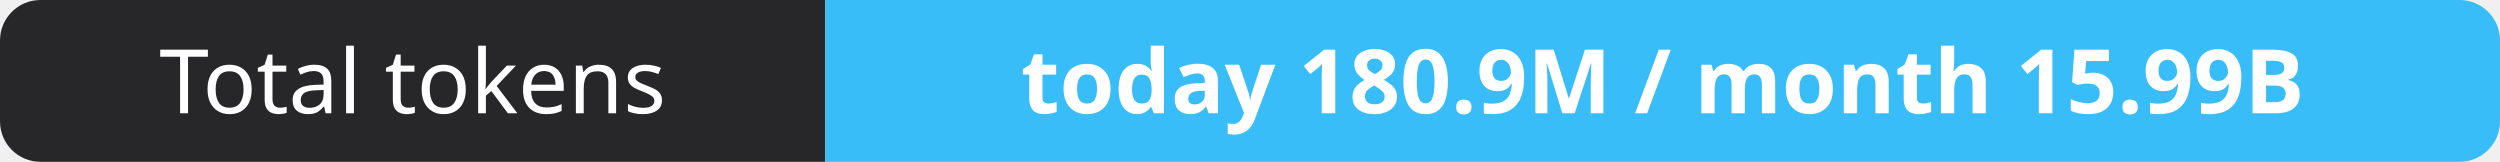
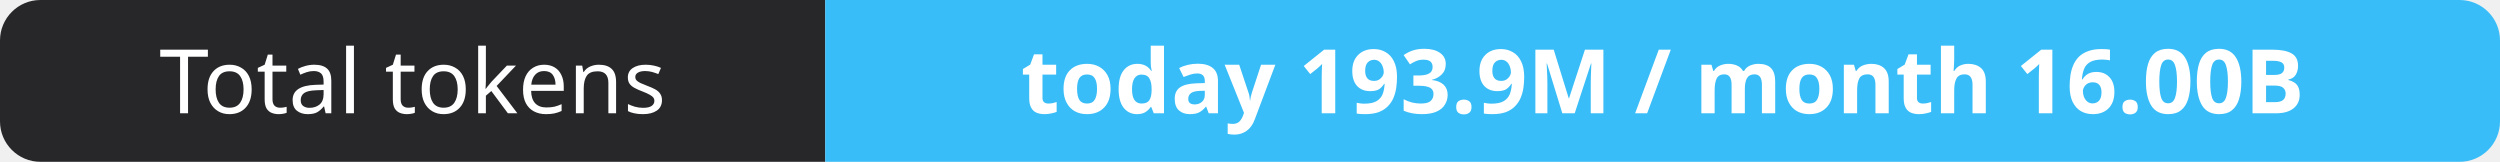
- <svg xmlns="http://www.w3.org/2000/svg" width="309" height="20" role="img" aria-label="Total tokens: today 180.9M / month 15.99B">
+ <svg xmlns="http://www.w3.org/2000/svg" width="309" height="20" role="img" aria-label="Total tokens: today 193.9M / month 16.00B">
  <clipPath id="r">
    <rect width="309" height="20" rx="5" fill="#fff" />
  </clipPath>
  <g clip-path="url(#r)">
    <rect width="102" height="20" fill="#27272a" />
    <rect x="102" width="207" height="20" fill="#38bdf8" />
  </g>
  <g fill="#fff" text-anchor="middle" font-family="Verdana,Geneva,sans-serif" font-size="11">
    <text x="51.0" y="14">Total tokens</text>
-     <text x="205.5" y="14" font-weight="700">today 180.9M / month 15.99B</text>
+     <text x="205.5" y="14" font-weight="700">today 193.9M / month 16.00B</text>
  </g>
</svg>
